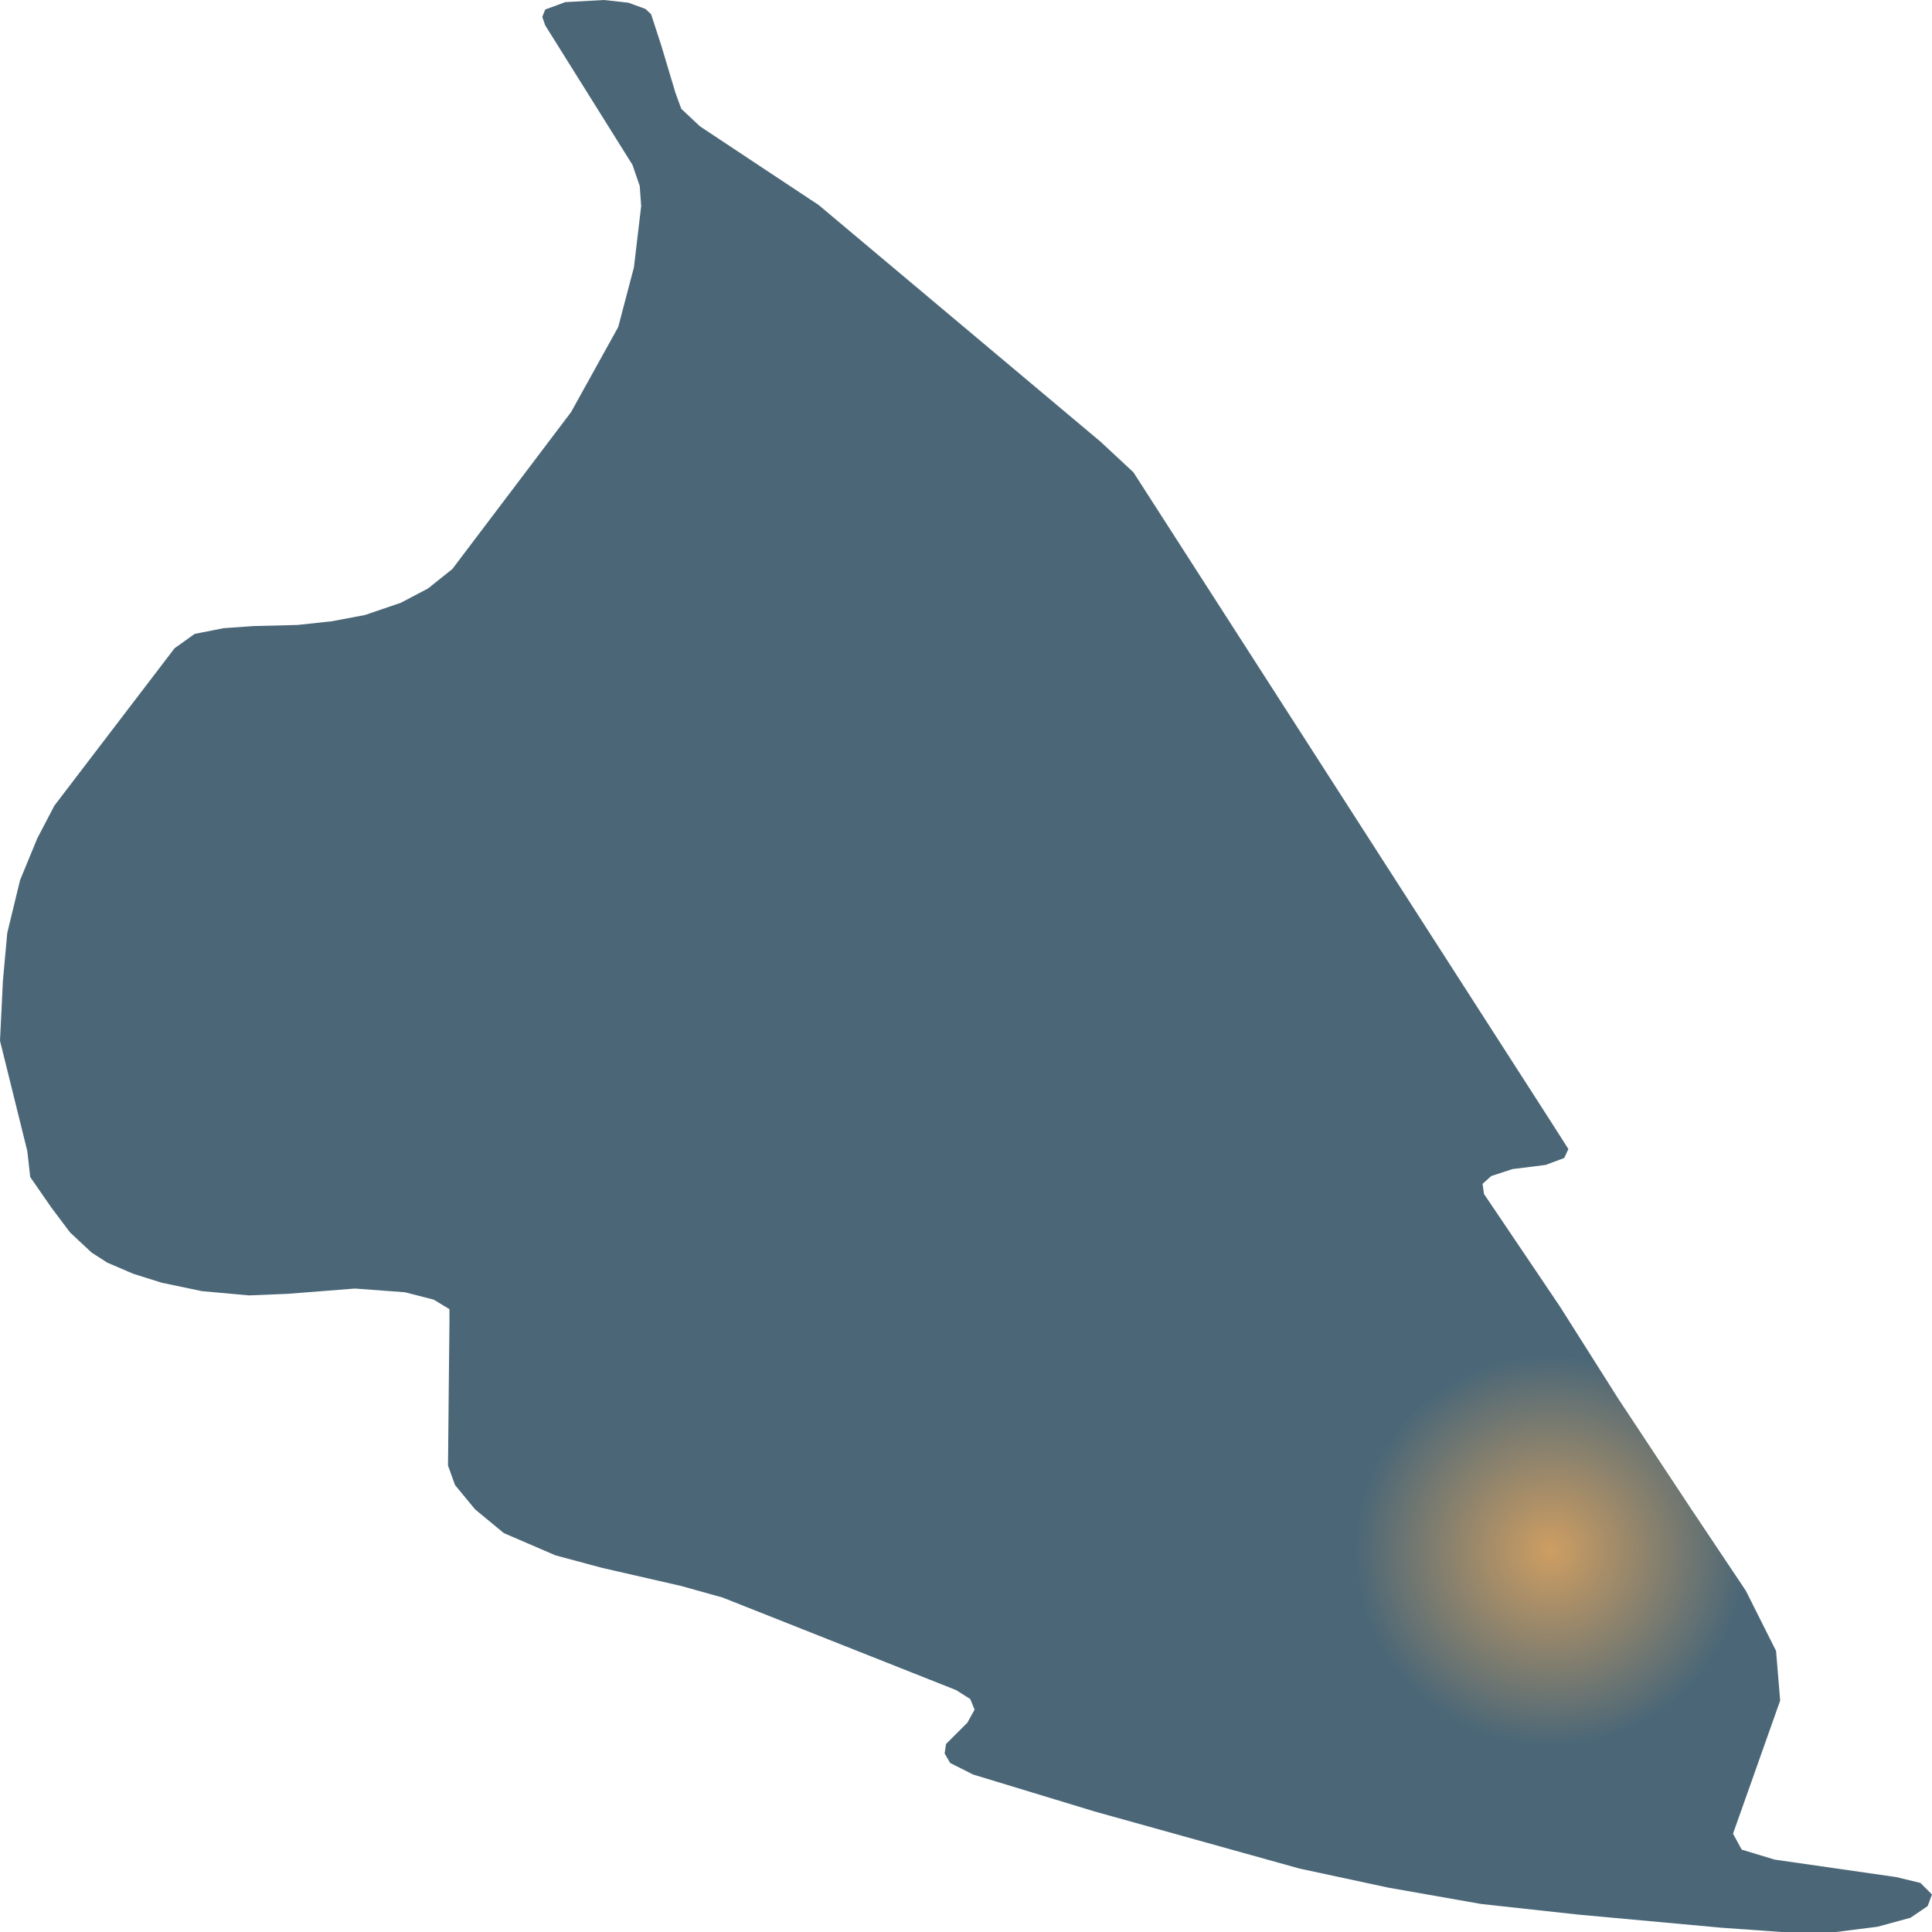
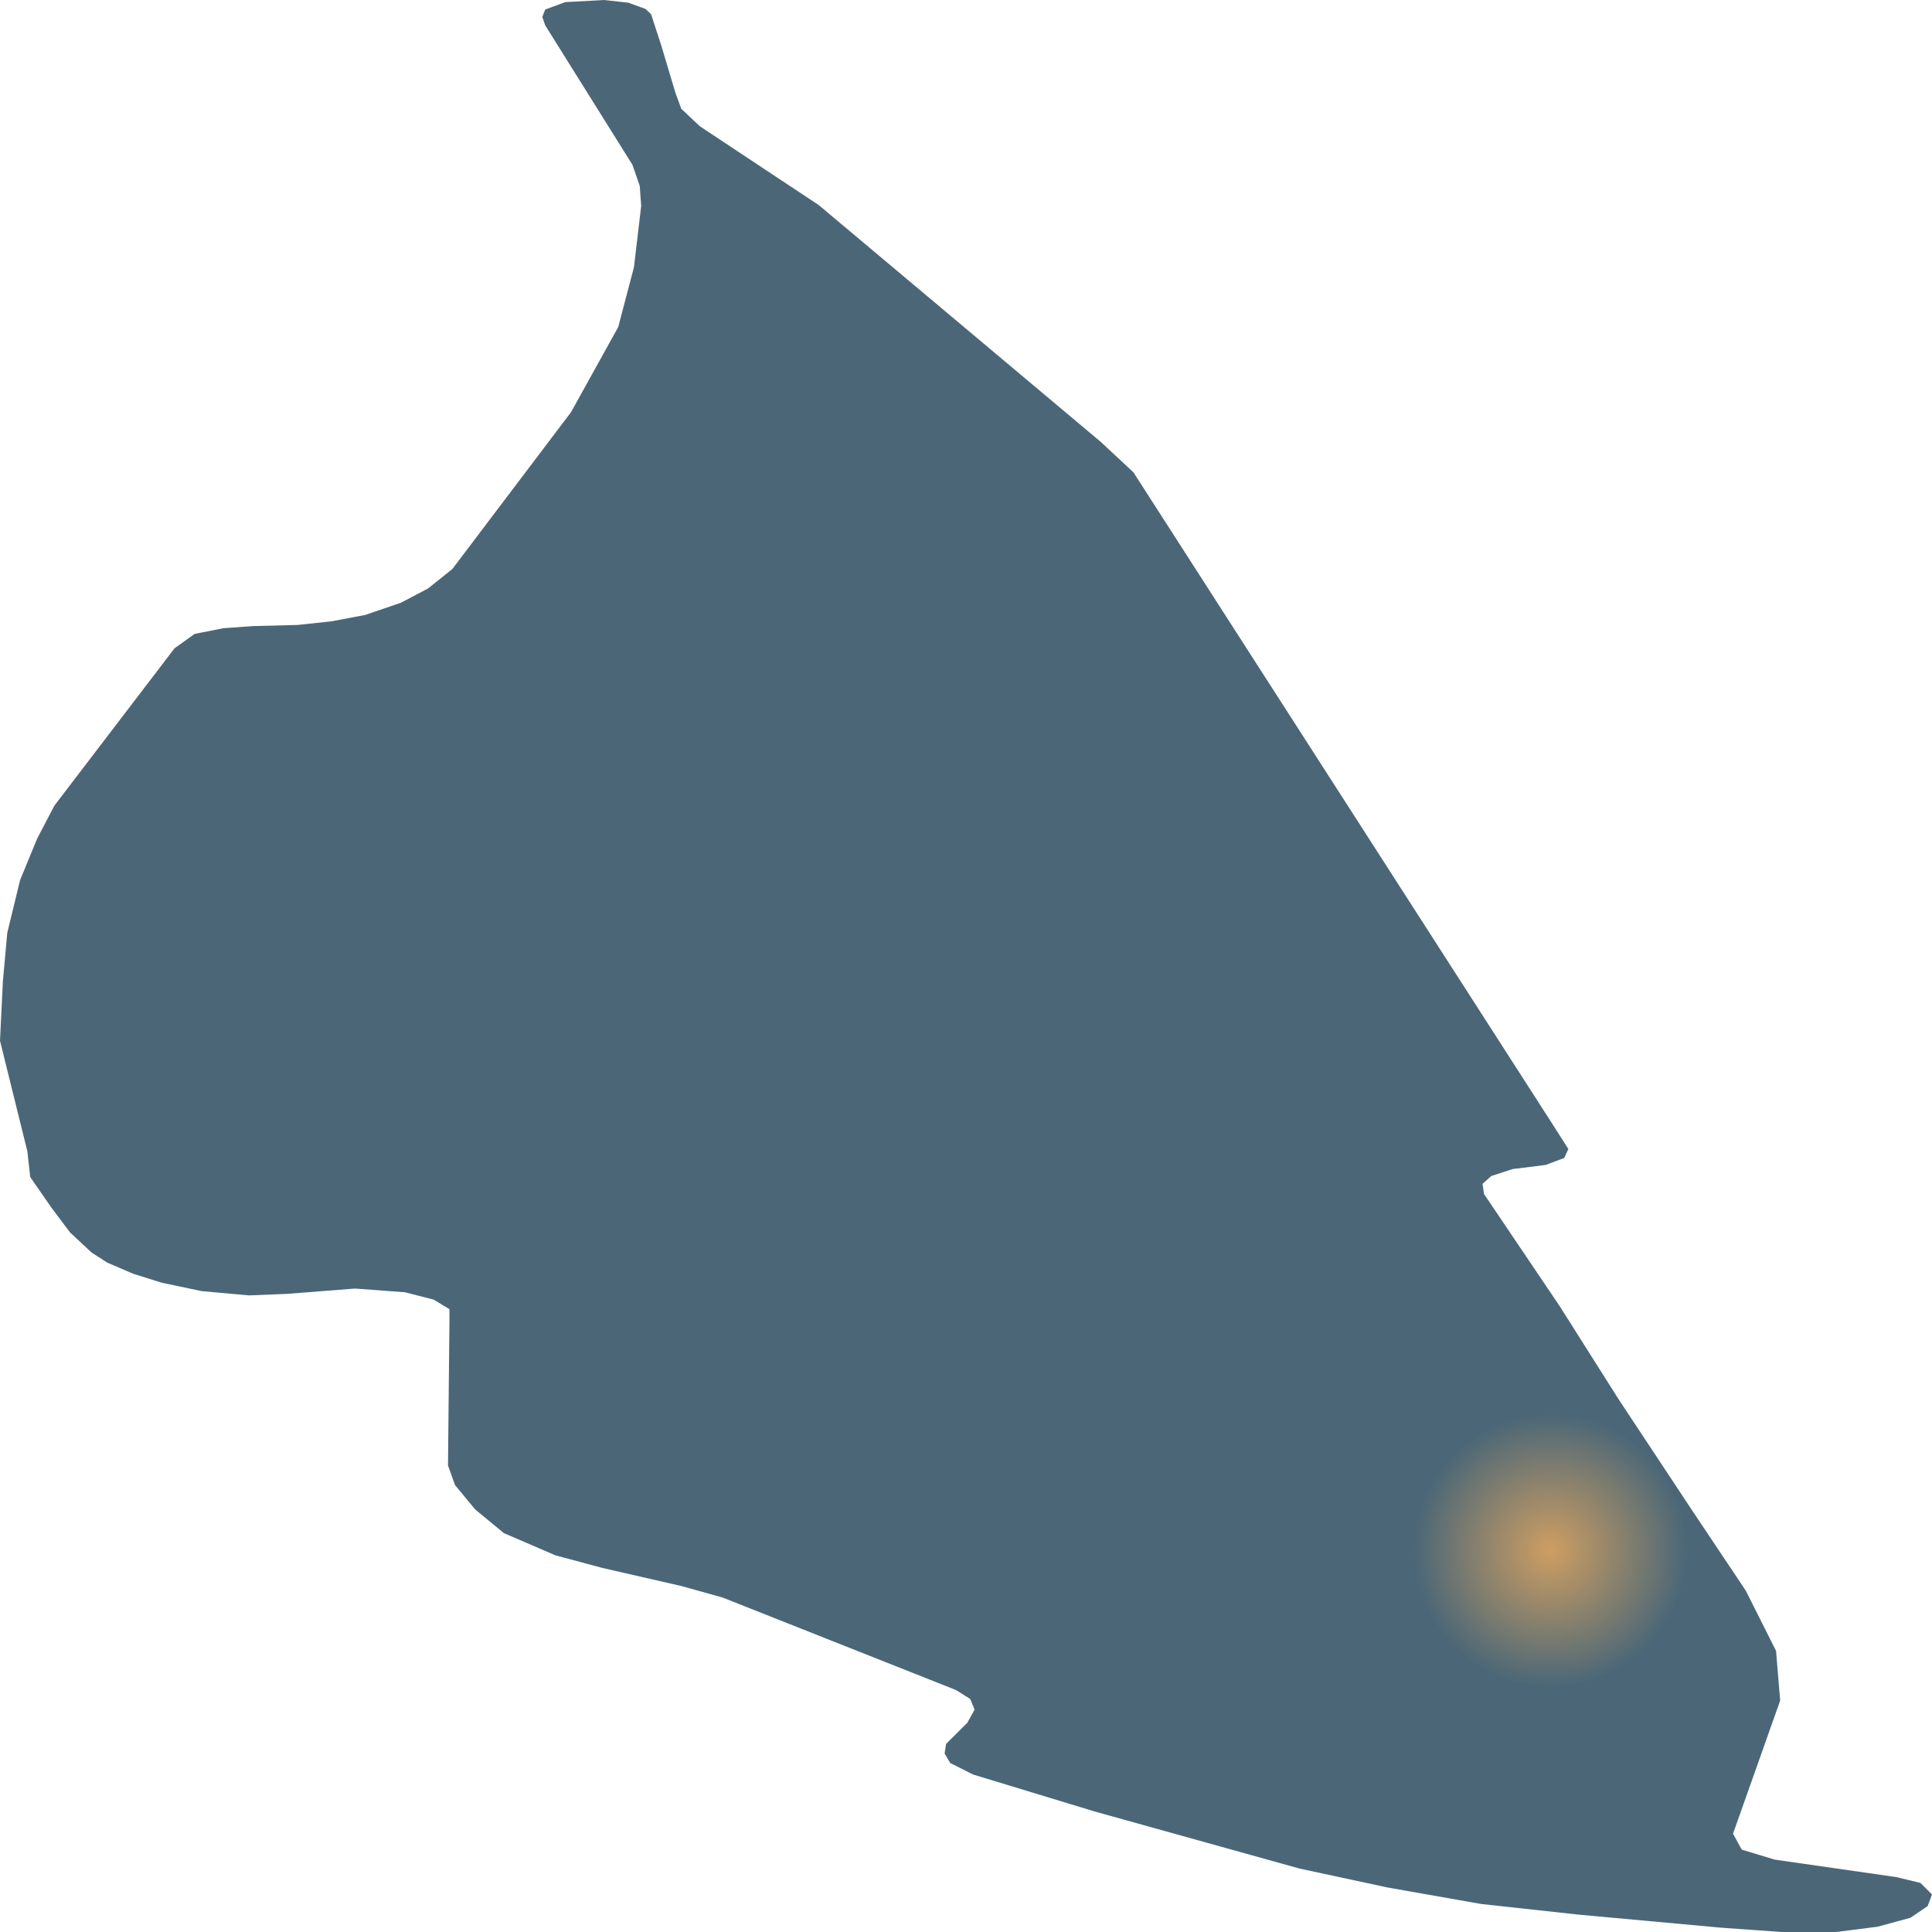
<svg xmlns="http://www.w3.org/2000/svg" width="500" height="500">
  <defs>
-     <radialGradient id="grad1" cx="80%" cy="80%" r="10%">
+     <radialGradient id="grad1" cx="80%" cy="80%" r="7%">
      <stop offset="0%" stop-color="#ce9e62" />
      <stop offset="100%" stop-color="#4b6777" />
    </radialGradient>
  </defs>
  <path d="M418.846,362.049 L437.742,390.62 L451.821,411.678 L459.642,427.254 L460.706,440.103 L448.505,474.562 L450.757,478.681 L459.267,481.262 L490.74,485.787 L496.997,487.296 L500.0,490.283 L498.874,493.3 L494.431,496.316 L485.922,498.637 L475.16,500.0 L461.081,500.0 L445.564,498.898 L408.522,495.504 L383.306,492.749 L359.279,488.514 L336.316,483.583 L283.319,468.819 L251.846,459.247 L245.902,456.259 L244.463,453.794 L244.838,451.328 L250.344,445.846 L252.221,442.453 L251.095,439.697 L247.403,437.377 L187.023,413.447 L176.323,410.459 L155.925,405.79 L143.724,402.512 L130.397,396.769 L122.951,390.62 L117.757,384.325 L115.943,379.278 L116.131,360.106 L116.318,341.948 L116.318,338.815 L112.251,336.35 L104.805,334.436 L91.853,333.478 L74.459,334.842 L64.448,335.248 L52.246,334.145 L41.86,331.97 L34.476,329.65 L27.781,326.778 L23.714,324.168 L18.145,318.976 L13.327,312.565 L7.821,304.618 L7.07,297.917 L0.0,269.347 L0.751,253.887 L1.877,241.443 L5.193,227.782 L9.636,216.992 L14.078,208.493 L45.176,167.769 L50.369,164.056 L57.815,162.577 L65.574,162.026 L77.024,161.736 L85.909,160.779 L94.481,159.154 L103.742,155.993 L110.75,152.309 L117.069,147.262 L147.791,106.654 L159.992,84.639 L164.06,69.179 L165.937,53.312 L165.561,48.12 L163.684,42.667 L141.096,6.555 L140.345,4.38 L141.096,2.465 L146.29,0.551 L156.301,0.0 L162.62,0.696 L167.063,2.32 L168.502,3.684 L171.13,11.747 L174.822,24.075 L176.323,28.165 L181.141,32.689 L197.41,43.48 L211.863,53.051 L284.82,114.311 L293.33,122.23 L401.452,290.405 L405.894,297.366 L404.83,299.687 L400.013,301.485 L391.44,302.558 L385.934,304.357 L383.682,306.387 L384.057,308.998 L403.704,338.119 L418.846,362.049" fill="url(#grad1)" stroke="none" />
</svg>
